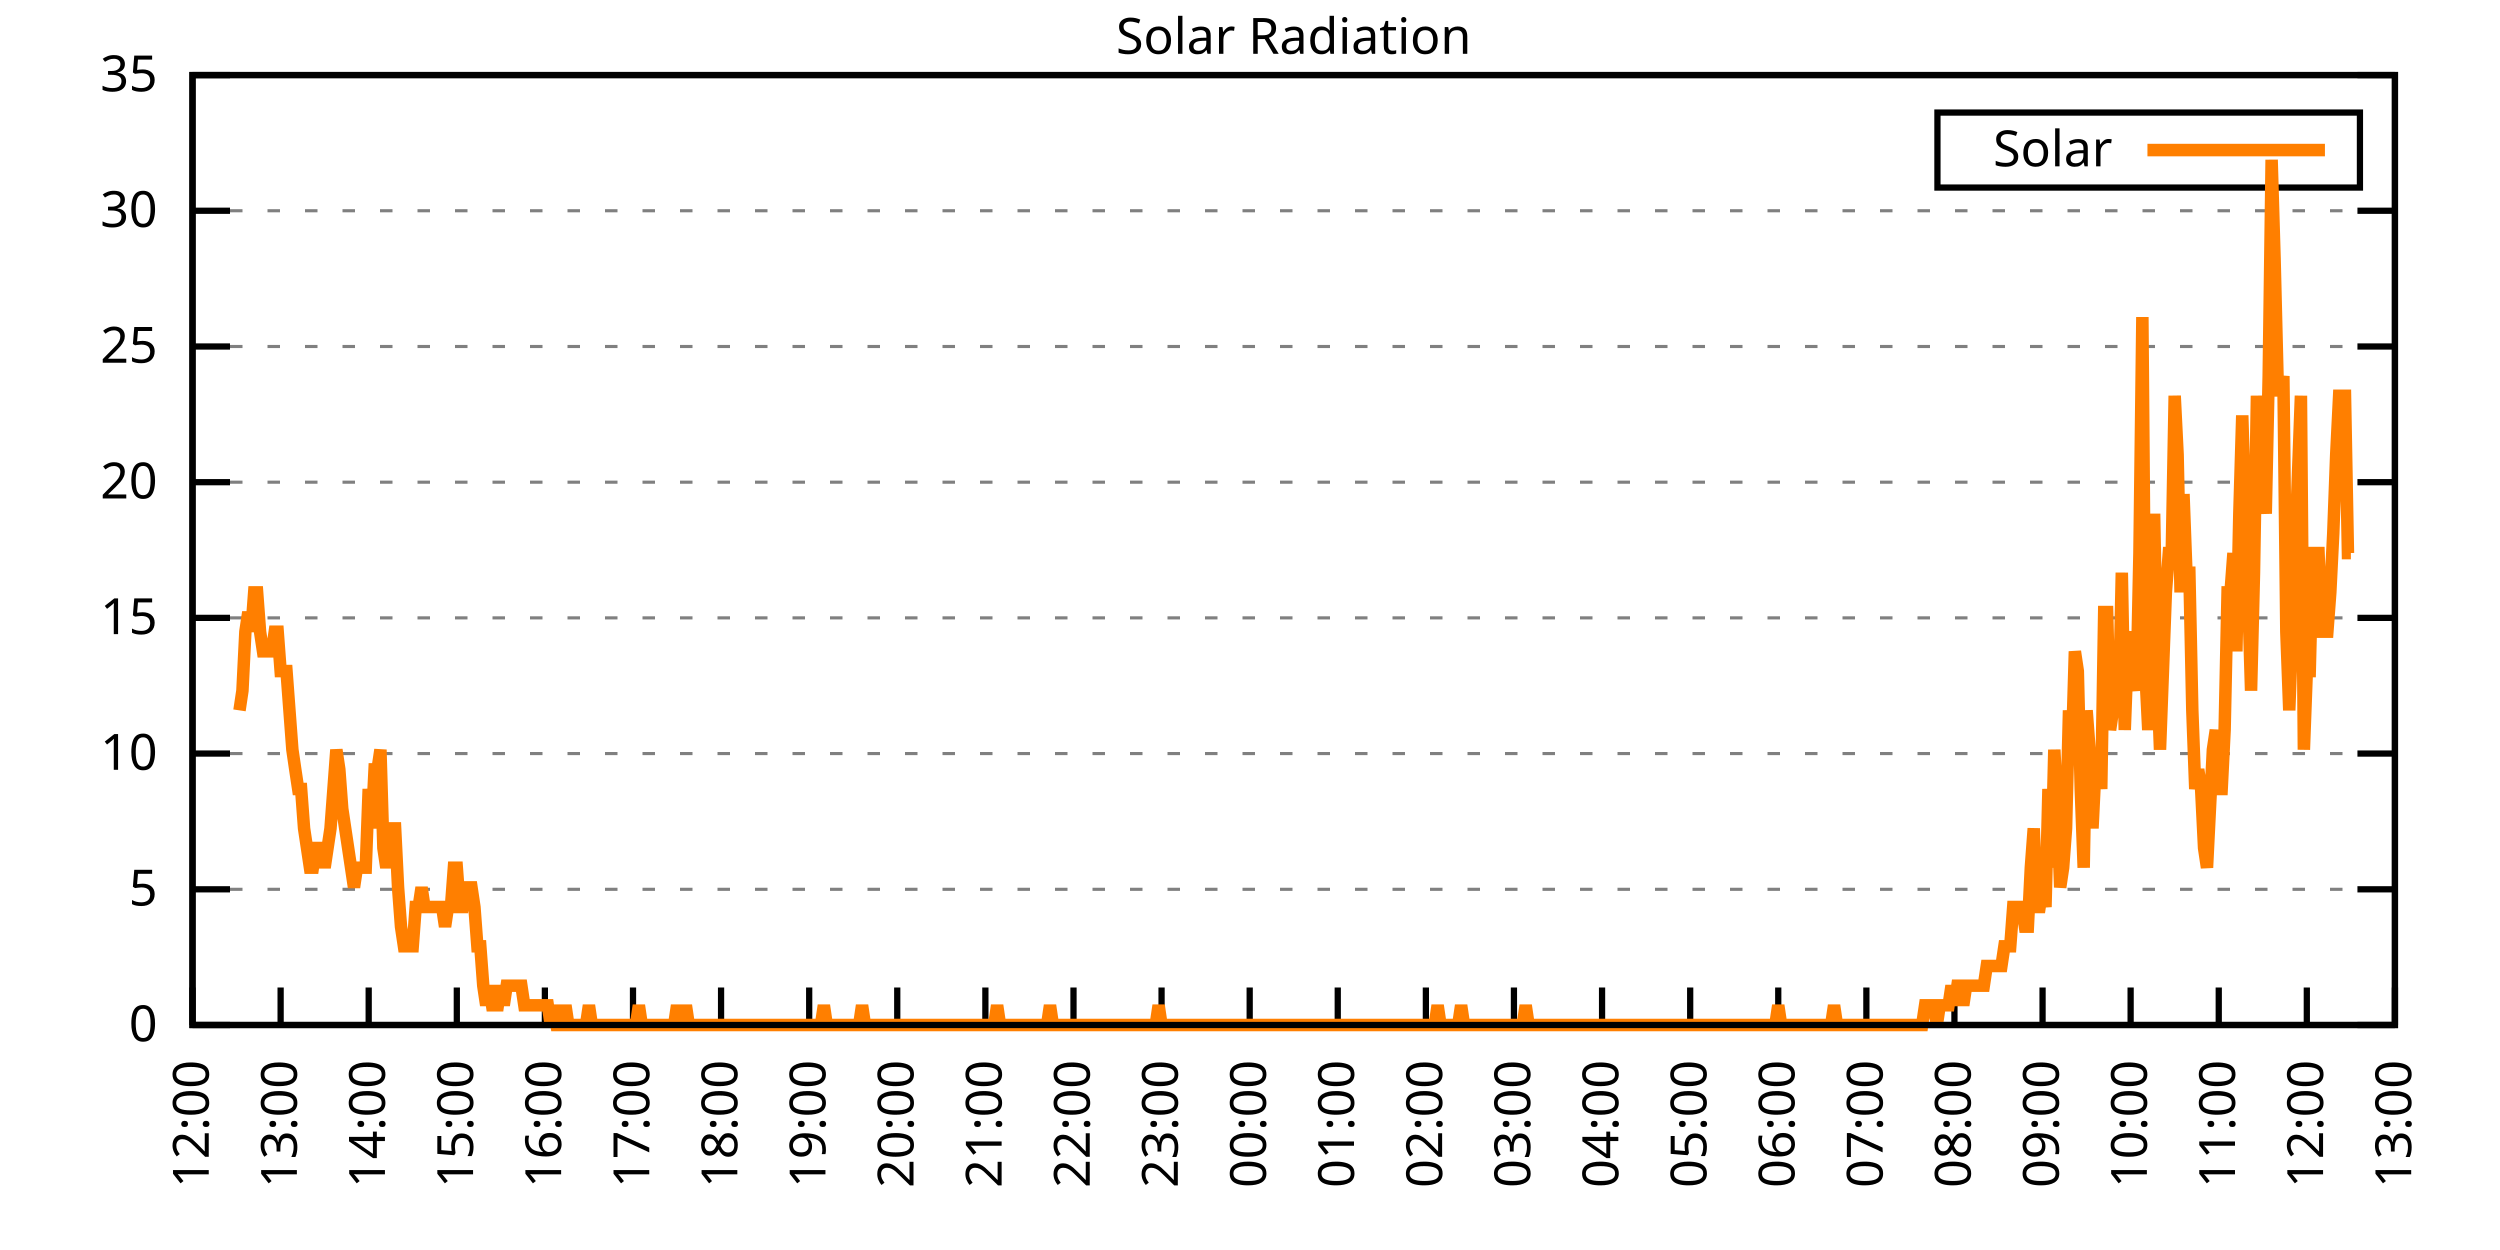
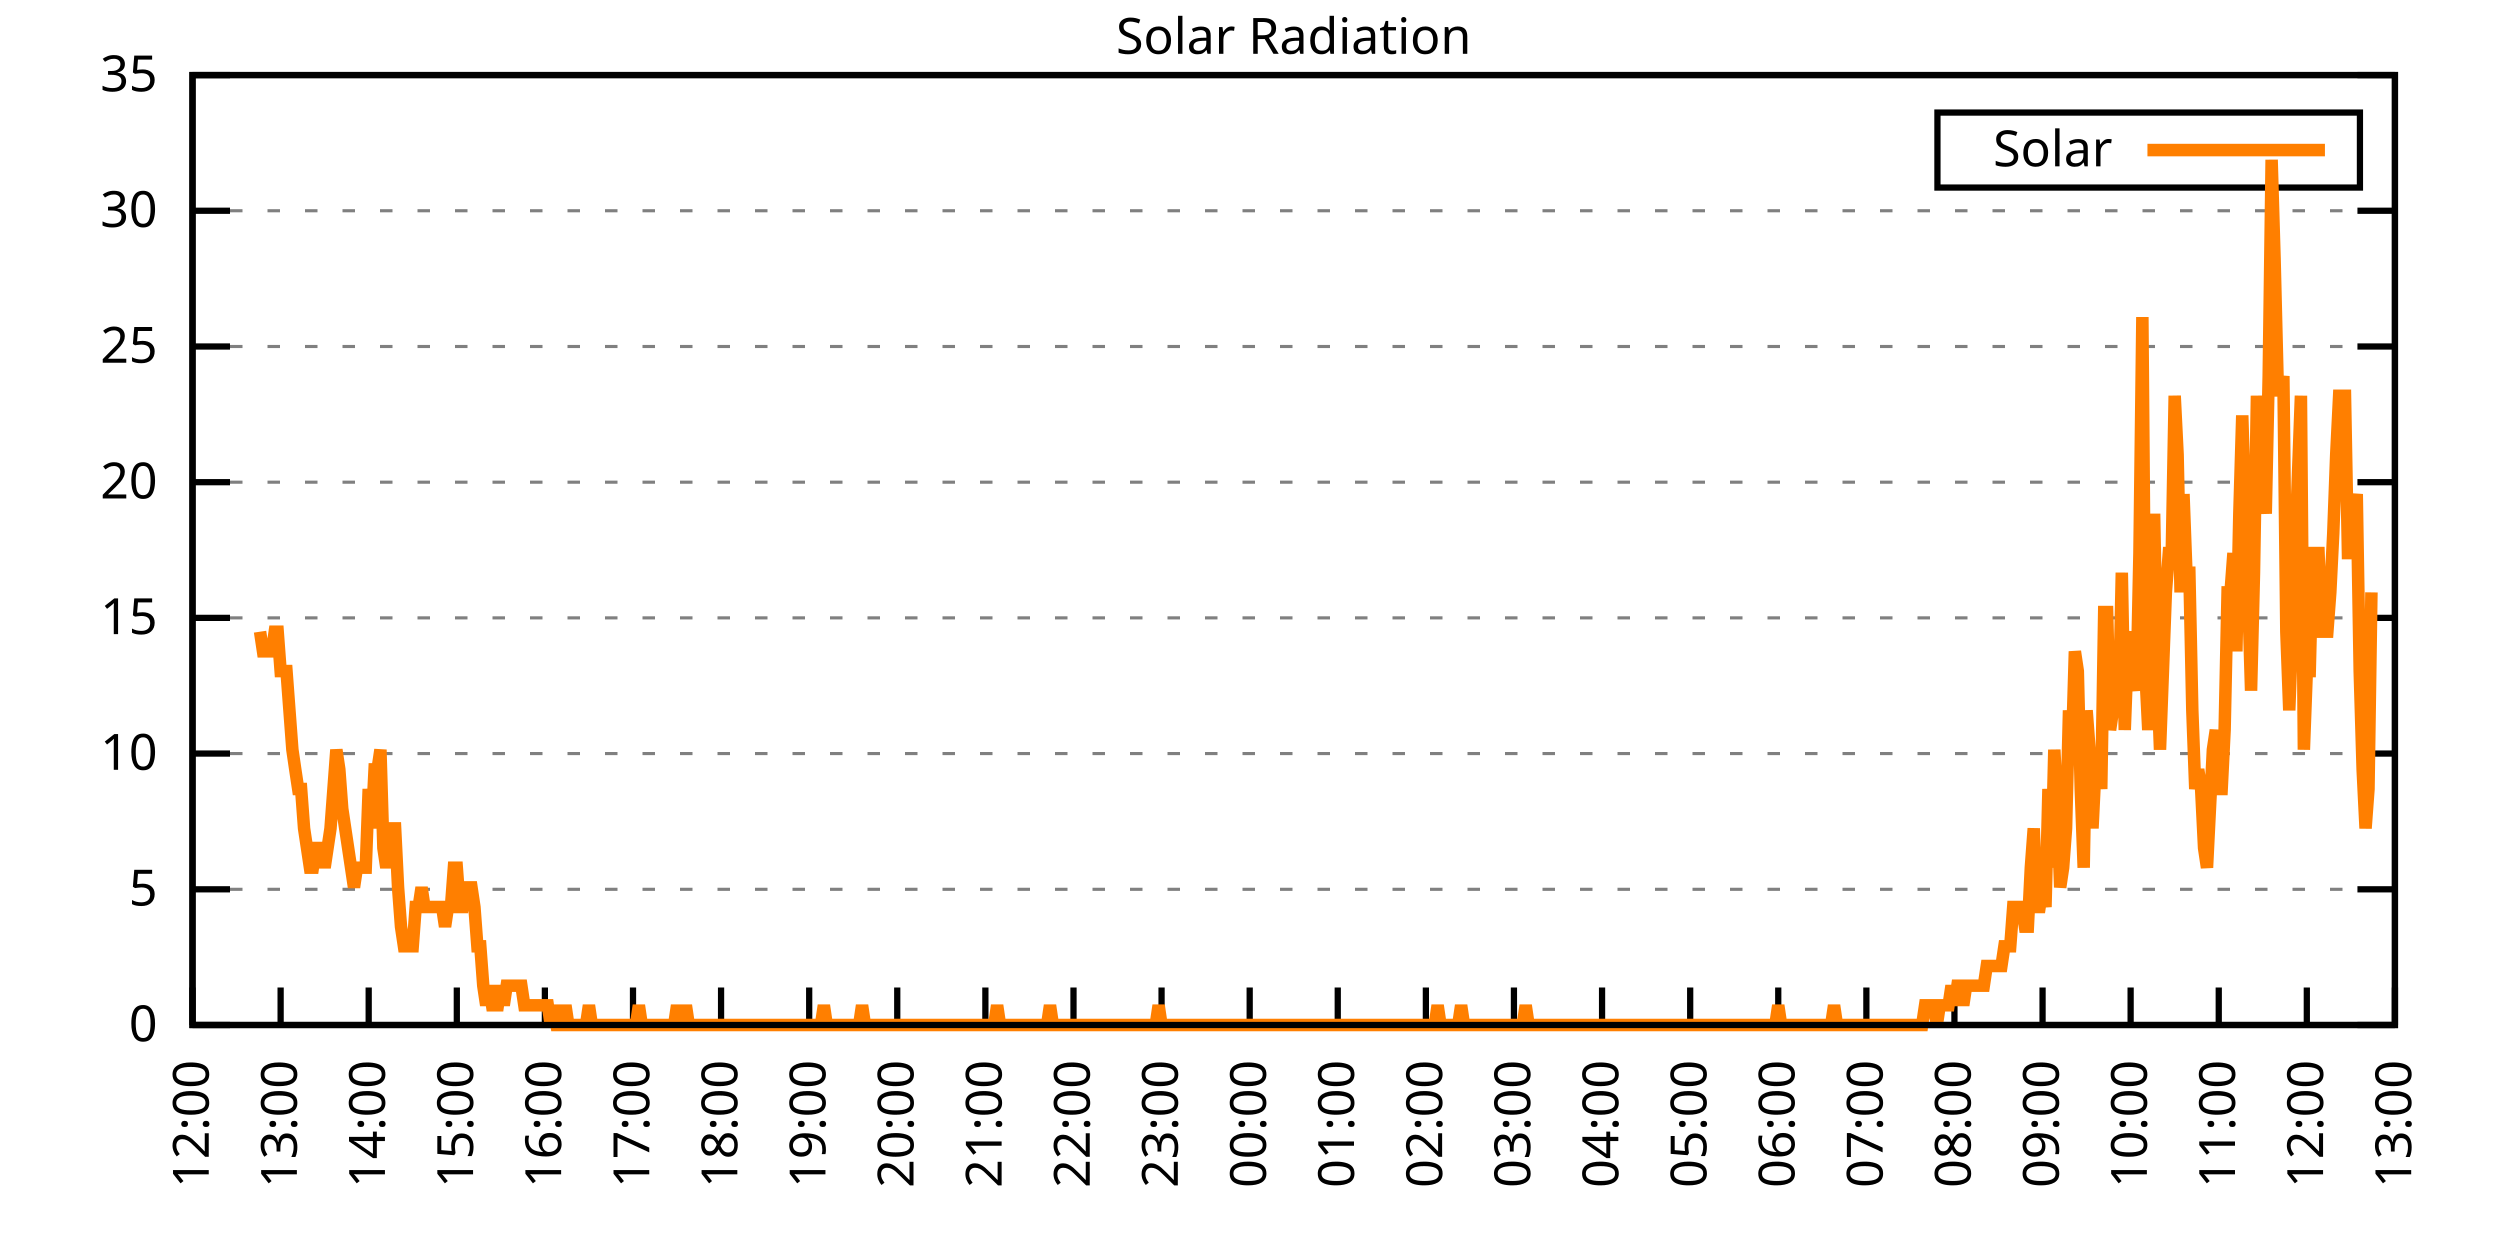
<svg xmlns="http://www.w3.org/2000/svg" xmlns:xlink="http://www.w3.org/1999/xlink" width="400" height="200" viewBox="0 0 400 200">
  <g id="gnuplot_canvas">
    <rect x="0" y="0" width="400" height="200" fill="none" />
    <defs>
      <circle id="gpDot" r="0.5" stroke-width="0.5" stroke="currentColor" />
      <path id="gpPt0" stroke-width="0.333" stroke="currentColor" d="M-1,0 h2 M0,-1 v2" />
      <path id="gpPt1" stroke-width="0.333" stroke="currentColor" d="M-1,-1 L1,1 M1,-1 L-1,1" />
      <path id="gpPt2" stroke-width="0.333" stroke="currentColor" d="M-1,0 L1,0 M0,-1 L0,1 M-1,-1 L1,1 M-1,1 L1,-1" />
      <rect id="gpPt3" stroke-width="0.333" stroke="currentColor" x="-1" y="-1" width="2" height="2" />
      <rect id="gpPt4" stroke-width="0.333" stroke="currentColor" fill="currentColor" x="-1" y="-1" width="2" height="2" />
      <circle id="gpPt5" stroke-width="0.333" stroke="currentColor" cx="0" cy="0" r="1" />
      <use xlink:href="#gpPt5" id="gpPt6" fill="currentColor" stroke="none" />
      <path id="gpPt7" stroke-width="0.333" stroke="currentColor" d="M0,-1.33 L-1.33,0.67 L1.33,0.67 z" />
      <use xlink:href="#gpPt7" id="gpPt8" fill="currentColor" stroke="none" />
      <use xlink:href="#gpPt7" id="gpPt9" stroke="currentColor" transform="rotate(180)" />
      <use xlink:href="#gpPt9" id="gpPt10" fill="currentColor" stroke="none" />
      <use xlink:href="#gpPt3" id="gpPt11" stroke="currentColor" transform="rotate(45)" />
      <use xlink:href="#gpPt11" id="gpPt12" fill="currentColor" stroke="none" />
      <path id="gpPt13" stroke-width="0.333" stroke="currentColor" d="M0,1.330 L1.265,0.411 L0.782,-1.067 L-0.782,-1.076 L-1.265,0.411 z" />
      <use xlink:href="#gpPt13" id="gpPt14" fill="currentColor" stroke="none" />
      <filter id="textbox" filterUnits="objectBoundingBox" x="0" y="0" height="1" width="1">
        <feFlood flood-color="white" flood-opacity="1" result="bgnd" />
        <feComposite in="SourceGraphic" in2="bgnd" operator="atop" />
      </filter>
      <filter id="greybox" filterUnits="objectBoundingBox" x="0" y="0" height="1" width="1">
        <feFlood flood-color="lightgrey" flood-opacity="1" result="grey" />
        <feComposite in="SourceGraphic" in2="grey" operator="atop" />
      </filter>
    </defs>
    <g fill="none" color="white" stroke="currentColor" stroke-width="1.00" stroke-linecap="butt" stroke-linejoin="miter">
</g>
    <g fill="none" color="black" stroke="currentColor" stroke-width="1.00" stroke-linecap="butt" stroke-linejoin="miter">
      <g stroke="none" shape-rendering="crispEdges">
        <polygon fill="rgb(255, 255, 255)" points="30.80,164.00 383.18,164.00 383.18,12.02 30.80,12.02 " />
      </g>
    </g>
    <g fill="none" color="black" stroke="currentColor" stroke-width="1.00" stroke-linecap="butt" stroke-linejoin="miter">
</g>
    <g fill="none" color="black" stroke="black" stroke-width="0.50" stroke-linecap="butt" stroke-linejoin="miter">
</g>
    <g fill="none" color="gray" stroke="currentColor" stroke-width="0.50" stroke-linecap="butt" stroke-linejoin="miter">
      <path stroke="gray" stroke-dasharray="2,4" class="gridline" d="M30.80,164.00 L383.19,164.00  " />
    </g>
    <g fill="none" color="gray" stroke="gray" stroke-width="1.00" stroke-linecap="butt" stroke-linejoin="miter">
</g>
    <g fill="none" color="black" stroke="currentColor" stroke-width="1.00" stroke-linecap="butt" stroke-linejoin="miter">
      <path stroke="black" d="M30.80,164.00 L36.80,164.00 M383.19,164.00 L377.19,164.00  " />
      <g transform="translate(25.20,166.60)" stroke="none" fill="black" font-family="Sans" font-size="8.00" text-anchor="end">
        <text>
          <tspan font-family="Sans"> 0</tspan>
        </text>
      </g>
    </g>
    <g fill="none" color="black" stroke="currentColor" stroke-width="1.00" stroke-linecap="butt" stroke-linejoin="miter">
</g>
    <g fill="none" color="black" stroke="black" stroke-width="0.50" stroke-linecap="butt" stroke-linejoin="miter">
</g>
    <g fill="none" color="gray" stroke="currentColor" stroke-width="0.50" stroke-linecap="butt" stroke-linejoin="miter">
      <path stroke="gray" stroke-dasharray="2,4" class="gridline" d="M30.80,142.29 L383.19,142.29  " />
    </g>
    <g fill="none" color="gray" stroke="gray" stroke-width="1.00" stroke-linecap="butt" stroke-linejoin="miter">
</g>
    <g fill="none" color="black" stroke="currentColor" stroke-width="1.00" stroke-linecap="butt" stroke-linejoin="miter">
      <path stroke="black" d="M30.80,142.29 L36.80,142.29 M383.19,142.29 L377.19,142.29  " />
      <g transform="translate(25.20,144.89)" stroke="none" fill="black" font-family="Sans" font-size="8.00" text-anchor="end">
        <text>
          <tspan font-family="Sans"> 5</tspan>
        </text>
      </g>
    </g>
    <g fill="none" color="black" stroke="currentColor" stroke-width="1.00" stroke-linecap="butt" stroke-linejoin="miter">
</g>
    <g fill="none" color="black" stroke="black" stroke-width="0.50" stroke-linecap="butt" stroke-linejoin="miter">
</g>
    <g fill="none" color="gray" stroke="currentColor" stroke-width="0.50" stroke-linecap="butt" stroke-linejoin="miter">
      <path stroke="gray" stroke-dasharray="2,4" class="gridline" d="M30.80,120.57 L383.19,120.57  " />
    </g>
    <g fill="none" color="gray" stroke="gray" stroke-width="1.00" stroke-linecap="butt" stroke-linejoin="miter">
</g>
    <g fill="none" color="black" stroke="currentColor" stroke-width="1.00" stroke-linecap="butt" stroke-linejoin="miter">
      <path stroke="black" d="M30.80,120.57 L36.80,120.57 M383.19,120.57 L377.19,120.57  " />
      <g transform="translate(25.20,123.17)" stroke="none" fill="black" font-family="Sans" font-size="8.00" text-anchor="end">
        <text>
          <tspan font-family="Sans"> 10</tspan>
        </text>
      </g>
    </g>
    <g fill="none" color="black" stroke="currentColor" stroke-width="1.00" stroke-linecap="butt" stroke-linejoin="miter">
</g>
    <g fill="none" color="black" stroke="black" stroke-width="0.50" stroke-linecap="butt" stroke-linejoin="miter">
</g>
    <g fill="none" color="gray" stroke="currentColor" stroke-width="0.50" stroke-linecap="butt" stroke-linejoin="miter">
      <path stroke="gray" stroke-dasharray="2,4" class="gridline" d="M30.80,98.86 L383.19,98.86  " />
    </g>
    <g fill="none" color="gray" stroke="gray" stroke-width="1.00" stroke-linecap="butt" stroke-linejoin="miter">
</g>
    <g fill="none" color="black" stroke="currentColor" stroke-width="1.00" stroke-linecap="butt" stroke-linejoin="miter">
      <path stroke="black" d="M30.80,98.86 L36.80,98.86 M383.19,98.86 L377.19,98.86  " />
      <g transform="translate(25.20,101.46)" stroke="none" fill="black" font-family="Sans" font-size="8.00" text-anchor="end">
        <text>
          <tspan font-family="Sans"> 15</tspan>
        </text>
      </g>
    </g>
    <g fill="none" color="black" stroke="currentColor" stroke-width="1.00" stroke-linecap="butt" stroke-linejoin="miter">
</g>
    <g fill="none" color="black" stroke="black" stroke-width="0.50" stroke-linecap="butt" stroke-linejoin="miter">
</g>
    <g fill="none" color="gray" stroke="currentColor" stroke-width="0.50" stroke-linecap="butt" stroke-linejoin="miter">
      <path stroke="gray" stroke-dasharray="2,4" class="gridline" d="M30.80,77.15 L383.19,77.15  " />
    </g>
    <g fill="none" color="gray" stroke="gray" stroke-width="1.00" stroke-linecap="butt" stroke-linejoin="miter">
</g>
    <g fill="none" color="black" stroke="currentColor" stroke-width="1.00" stroke-linecap="butt" stroke-linejoin="miter">
      <path stroke="black" d="M30.80,77.15 L36.80,77.15 M383.19,77.15 L377.19,77.15  " />
      <g transform="translate(25.20,79.75)" stroke="none" fill="black" font-family="Sans" font-size="8.00" text-anchor="end">
        <text>
          <tspan font-family="Sans"> 20</tspan>
        </text>
      </g>
    </g>
    <g fill="none" color="black" stroke="currentColor" stroke-width="1.00" stroke-linecap="butt" stroke-linejoin="miter">
</g>
    <g fill="none" color="black" stroke="black" stroke-width="0.50" stroke-linecap="butt" stroke-linejoin="miter">
</g>
    <g fill="none" color="gray" stroke="currentColor" stroke-width="0.50" stroke-linecap="butt" stroke-linejoin="miter">
      <path stroke="gray" stroke-dasharray="2,4" class="gridline" d="M30.80,55.44 L383.19,55.44  " />
    </g>
    <g fill="none" color="gray" stroke="gray" stroke-width="1.00" stroke-linecap="butt" stroke-linejoin="miter">
</g>
    <g fill="none" color="black" stroke="currentColor" stroke-width="1.00" stroke-linecap="butt" stroke-linejoin="miter">
      <path stroke="black" d="M30.80,55.44 L36.80,55.44 M383.19,55.44 L377.19,55.44  " />
      <g transform="translate(25.20,58.04)" stroke="none" fill="black" font-family="Sans" font-size="8.00" text-anchor="end">
        <text>
          <tspan font-family="Sans"> 25</tspan>
        </text>
      </g>
    </g>
    <g fill="none" color="black" stroke="currentColor" stroke-width="1.00" stroke-linecap="butt" stroke-linejoin="miter">
</g>
    <g fill="none" color="black" stroke="black" stroke-width="0.50" stroke-linecap="butt" stroke-linejoin="miter">
</g>
    <g fill="none" color="gray" stroke="currentColor" stroke-width="0.50" stroke-linecap="butt" stroke-linejoin="miter">
      <path stroke="gray" stroke-dasharray="2,4" class="gridline" d="M30.80,33.72 L383.19,33.72  " />
    </g>
    <g fill="none" color="gray" stroke="gray" stroke-width="1.00" stroke-linecap="butt" stroke-linejoin="miter">
</g>
    <g fill="none" color="black" stroke="currentColor" stroke-width="1.00" stroke-linecap="butt" stroke-linejoin="miter">
      <path stroke="black" d="M30.80,33.72 L36.80,33.72 M383.19,33.72 L377.19,33.72  " />
      <g transform="translate(25.20,36.32)" stroke="none" fill="black" font-family="Sans" font-size="8.00" text-anchor="end">
        <text>
          <tspan font-family="Sans"> 30</tspan>
        </text>
      </g>
    </g>
    <g fill="none" color="black" stroke="currentColor" stroke-width="1.00" stroke-linecap="butt" stroke-linejoin="miter">
</g>
    <g fill="none" color="black" stroke="black" stroke-width="0.50" stroke-linecap="butt" stroke-linejoin="miter">
</g>
    <g fill="none" color="gray" stroke="currentColor" stroke-width="0.50" stroke-linecap="butt" stroke-linejoin="miter">
      <path stroke="gray" stroke-dasharray="2,4" class="gridline" d="M30.80,12.01 L383.19,12.01  " />
    </g>
    <g fill="none" color="gray" stroke="gray" stroke-width="1.00" stroke-linecap="butt" stroke-linejoin="miter">
</g>
    <g fill="none" color="black" stroke="currentColor" stroke-width="1.00" stroke-linecap="butt" stroke-linejoin="miter">
      <path stroke="black" d="M30.80,12.01 L36.80,12.01 M383.19,12.01 L377.19,12.01  " />
      <g transform="translate(25.20,14.61)" stroke="none" fill="black" font-family="Sans" font-size="8.00" text-anchor="end">
        <text>
          <tspan font-family="Sans"> 35</tspan>
        </text>
      </g>
    </g>
    <g fill="none" color="black" stroke="currentColor" stroke-width="1.00" stroke-linecap="butt" stroke-linejoin="miter">
      <path stroke="black" d="M30.80,164.00 L30.80,158.00  " />
      <g transform="translate(33.40,169.60) rotate(270.00)" stroke="none" fill="black" font-family="Sans" font-size="8.00" text-anchor="end">
        <text>
          <tspan font-family="Sans">12:00</tspan>
        </text>
      </g>
    </g>
    <g fill="none" color="black" stroke="currentColor" stroke-width="1.00" stroke-linecap="butt" stroke-linejoin="miter">
      <path stroke="black" d="M44.90,164.00 L44.90,158.00  " />
      <g transform="translate(47.50,169.60) rotate(270.00)" stroke="none" fill="black" font-family="Sans" font-size="8.00" text-anchor="end">
        <text>
          <tspan font-family="Sans">13:00</tspan>
        </text>
      </g>
    </g>
    <g fill="none" color="black" stroke="currentColor" stroke-width="1.00" stroke-linecap="butt" stroke-linejoin="miter">
      <path stroke="black" d="M58.99,164.00 L58.99,158.00  " />
      <g transform="translate(61.59,169.60) rotate(270.00)" stroke="none" fill="black" font-family="Sans" font-size="8.00" text-anchor="end">
        <text>
          <tspan font-family="Sans">14:00</tspan>
        </text>
      </g>
    </g>
    <g fill="none" color="black" stroke="currentColor" stroke-width="1.00" stroke-linecap="butt" stroke-linejoin="miter">
      <path stroke="black" d="M73.09,164.00 L73.09,158.00  " />
      <g transform="translate(75.69,169.60) rotate(270.00)" stroke="none" fill="black" font-family="Sans" font-size="8.00" text-anchor="end">
        <text>
          <tspan font-family="Sans">15:00</tspan>
        </text>
      </g>
    </g>
    <g fill="none" color="black" stroke="currentColor" stroke-width="1.00" stroke-linecap="butt" stroke-linejoin="miter">
      <path stroke="black" d="M87.18,164.00 L87.18,158.00  " />
      <g transform="translate(89.78,169.60) rotate(270.00)" stroke="none" fill="black" font-family="Sans" font-size="8.00" text-anchor="end">
        <text>
          <tspan font-family="Sans">16:00</tspan>
        </text>
      </g>
    </g>
    <g fill="none" color="black" stroke="currentColor" stroke-width="1.00" stroke-linecap="butt" stroke-linejoin="miter">
      <path stroke="black" d="M101.28,164.00 L101.28,158.00  " />
      <g transform="translate(103.88,169.60) rotate(270.00)" stroke="none" fill="black" font-family="Sans" font-size="8.00" text-anchor="end">
        <text>
          <tspan font-family="Sans">17:00</tspan>
        </text>
      </g>
    </g>
    <g fill="none" color="black" stroke="currentColor" stroke-width="1.00" stroke-linecap="butt" stroke-linejoin="miter">
      <path stroke="black" d="M115.37,164.00 L115.37,158.00  " />
      <g transform="translate(117.97,169.60) rotate(270.00)" stroke="none" fill="black" font-family="Sans" font-size="8.00" text-anchor="end">
        <text>
          <tspan font-family="Sans">18:00</tspan>
        </text>
      </g>
    </g>
    <g fill="none" color="black" stroke="currentColor" stroke-width="1.00" stroke-linecap="butt" stroke-linejoin="miter">
      <path stroke="black" d="M129.47,164.00 L129.47,158.00  " />
      <g transform="translate(132.07,169.60) rotate(270.00)" stroke="none" fill="black" font-family="Sans" font-size="8.00" text-anchor="end">
        <text>
          <tspan font-family="Sans">19:00</tspan>
        </text>
      </g>
    </g>
    <g fill="none" color="black" stroke="currentColor" stroke-width="1.00" stroke-linecap="butt" stroke-linejoin="miter">
      <path stroke="black" d="M143.56,164.00 L143.56,158.00  " />
      <g transform="translate(146.16,169.60) rotate(270.00)" stroke="none" fill="black" font-family="Sans" font-size="8.00" text-anchor="end">
        <text>
          <tspan font-family="Sans">20:00</tspan>
        </text>
      </g>
    </g>
    <g fill="none" color="black" stroke="currentColor" stroke-width="1.00" stroke-linecap="butt" stroke-linejoin="miter">
      <path stroke="black" d="M157.66,164.00 L157.66,158.00  " />
      <g transform="translate(160.26,169.60) rotate(270.00)" stroke="none" fill="black" font-family="Sans" font-size="8.00" text-anchor="end">
        <text>
          <tspan font-family="Sans">21:00</tspan>
        </text>
      </g>
    </g>
    <g fill="none" color="black" stroke="currentColor" stroke-width="1.00" stroke-linecap="butt" stroke-linejoin="miter">
      <path stroke="black" d="M171.76,164.00 L171.76,158.00  " />
      <g transform="translate(174.36,169.60) rotate(270.00)" stroke="none" fill="black" font-family="Sans" font-size="8.00" text-anchor="end">
        <text>
          <tspan font-family="Sans">22:00</tspan>
        </text>
      </g>
    </g>
    <g fill="none" color="black" stroke="currentColor" stroke-width="1.00" stroke-linecap="butt" stroke-linejoin="miter">
      <path stroke="black" d="M185.85,164.00 L185.85,158.00  " />
      <g transform="translate(188.45,169.60) rotate(270.00)" stroke="none" fill="black" font-family="Sans" font-size="8.00" text-anchor="end">
        <text>
          <tspan font-family="Sans">23:00</tspan>
        </text>
      </g>
    </g>
    <g fill="none" color="black" stroke="currentColor" stroke-width="1.00" stroke-linecap="butt" stroke-linejoin="miter">
      <path stroke="black" d="M199.95,164.00 L199.95,158.00  " />
      <g transform="translate(202.55,169.60) rotate(270.00)" stroke="none" fill="black" font-family="Sans" font-size="8.00" text-anchor="end">
        <text>
          <tspan font-family="Sans">00:00</tspan>
        </text>
      </g>
    </g>
    <g fill="none" color="black" stroke="currentColor" stroke-width="1.00" stroke-linecap="butt" stroke-linejoin="miter">
      <path stroke="black" d="M214.04,164.00 L214.04,158.00  " />
      <g transform="translate(216.64,169.60) rotate(270.00)" stroke="none" fill="black" font-family="Sans" font-size="8.00" text-anchor="end">
        <text>
          <tspan font-family="Sans">01:00</tspan>
        </text>
      </g>
    </g>
    <g fill="none" color="black" stroke="currentColor" stroke-width="1.00" stroke-linecap="butt" stroke-linejoin="miter">
      <path stroke="black" d="M228.14,164.00 L228.14,158.00  " />
      <g transform="translate(230.74,169.60) rotate(270.00)" stroke="none" fill="black" font-family="Sans" font-size="8.00" text-anchor="end">
        <text>
          <tspan font-family="Sans">02:00</tspan>
        </text>
      </g>
    </g>
    <g fill="none" color="black" stroke="currentColor" stroke-width="1.00" stroke-linecap="butt" stroke-linejoin="miter">
      <path stroke="black" d="M242.23,164.00 L242.23,158.00  " />
      <g transform="translate(244.83,169.60) rotate(270.00)" stroke="none" fill="black" font-family="Sans" font-size="8.00" text-anchor="end">
        <text>
          <tspan font-family="Sans">03:00</tspan>
        </text>
      </g>
    </g>
    <g fill="none" color="black" stroke="currentColor" stroke-width="1.00" stroke-linecap="butt" stroke-linejoin="miter">
      <path stroke="black" d="M256.33,164.00 L256.33,158.00  " />
      <g transform="translate(258.93,169.60) rotate(270.00)" stroke="none" fill="black" font-family="Sans" font-size="8.00" text-anchor="end">
        <text>
          <tspan font-family="Sans">04:00</tspan>
        </text>
      </g>
    </g>
    <g fill="none" color="black" stroke="currentColor" stroke-width="1.00" stroke-linecap="butt" stroke-linejoin="miter">
      <path stroke="black" d="M270.43,164.00 L270.43,158.00  " />
      <g transform="translate(273.03,169.60) rotate(270.00)" stroke="none" fill="black" font-family="Sans" font-size="8.00" text-anchor="end">
        <text>
          <tspan font-family="Sans">05:00</tspan>
        </text>
      </g>
    </g>
    <g fill="none" color="black" stroke="currentColor" stroke-width="1.00" stroke-linecap="butt" stroke-linejoin="miter">
      <path stroke="black" d="M284.52,164.00 L284.52,158.00  " />
      <g transform="translate(287.12,169.60) rotate(270.00)" stroke="none" fill="black" font-family="Sans" font-size="8.00" text-anchor="end">
        <text>
          <tspan font-family="Sans">06:00</tspan>
        </text>
      </g>
    </g>
    <g fill="none" color="black" stroke="currentColor" stroke-width="1.00" stroke-linecap="butt" stroke-linejoin="miter">
      <path stroke="black" d="M298.62,164.00 L298.62,158.00  " />
      <g transform="translate(301.22,169.60) rotate(270.00)" stroke="none" fill="black" font-family="Sans" font-size="8.00" text-anchor="end">
        <text>
          <tspan font-family="Sans">07:00</tspan>
        </text>
      </g>
    </g>
    <g fill="none" color="black" stroke="currentColor" stroke-width="1.00" stroke-linecap="butt" stroke-linejoin="miter">
      <path stroke="black" d="M312.71,164.00 L312.71,158.00  " />
      <g transform="translate(315.31,169.60) rotate(270.00)" stroke="none" fill="black" font-family="Sans" font-size="8.00" text-anchor="end">
        <text>
          <tspan font-family="Sans">08:00</tspan>
        </text>
      </g>
    </g>
    <g fill="none" color="black" stroke="currentColor" stroke-width="1.00" stroke-linecap="butt" stroke-linejoin="miter">
      <path stroke="black" d="M326.81,164.00 L326.81,158.00  " />
      <g transform="translate(329.41,169.60) rotate(270.00)" stroke="none" fill="black" font-family="Sans" font-size="8.00" text-anchor="end">
        <text>
          <tspan font-family="Sans">09:00</tspan>
        </text>
      </g>
    </g>
    <g fill="none" color="black" stroke="currentColor" stroke-width="1.00" stroke-linecap="butt" stroke-linejoin="miter">
      <path stroke="black" d="M340.90,164.00 L340.90,158.00  " />
      <g transform="translate(343.50,169.60) rotate(270.00)" stroke="none" fill="black" font-family="Sans" font-size="8.00" text-anchor="end">
        <text>
          <tspan font-family="Sans">10:00</tspan>
        </text>
      </g>
    </g>
    <g fill="none" color="black" stroke="currentColor" stroke-width="1.00" stroke-linecap="butt" stroke-linejoin="miter">
      <path stroke="black" d="M355.00,164.00 L355.00,158.00  " />
      <g transform="translate(357.60,169.60) rotate(270.00)" stroke="none" fill="black" font-family="Sans" font-size="8.00" text-anchor="end">
        <text>
          <tspan font-family="Sans">11:00</tspan>
        </text>
      </g>
    </g>
    <g fill="none" color="black" stroke="currentColor" stroke-width="1.00" stroke-linecap="butt" stroke-linejoin="miter">
      <path stroke="black" d="M369.09,164.00 L369.09,158.00  " />
      <g transform="translate(371.69,169.60) rotate(270.00)" stroke="none" fill="black" font-family="Sans" font-size="8.00" text-anchor="end">
        <text>
          <tspan font-family="Sans">12:00</tspan>
        </text>
      </g>
    </g>
    <g fill="none" color="black" stroke="currentColor" stroke-width="1.00" stroke-linecap="butt" stroke-linejoin="miter">
      <path stroke="black" d="M383.19,164.00 L383.19,158.00  " />
      <g transform="translate(385.79,169.60) rotate(270.00)" stroke="none" fill="black" font-family="Sans" font-size="8.00" text-anchor="end">
        <text>
          <tspan font-family="Sans">13:00</tspan>
        </text>
      </g>
    </g>
    <g fill="none" color="black" stroke="currentColor" stroke-width="1.00" stroke-linecap="butt" stroke-linejoin="miter">
</g>
    <g fill="none" color="black" stroke="currentColor" stroke-width="1.00" stroke-linecap="butt" stroke-linejoin="miter">
      <path stroke="black" d="M30.80,12.01 L30.80,164.00 L383.19,164.00 L383.19,12.01 L30.80,12.01 Z  " />
    </g>
    <g fill="none" color="black" stroke="currentColor" stroke-width="1.00" stroke-linecap="butt" stroke-linejoin="miter">
</g>
    <g fill="none" color="black" stroke="currentColor" stroke-width="1.00" stroke-linecap="butt" stroke-linejoin="miter">
      <path stroke="black" d="M309.99,30.01 L309.99,18.01 L377.59,18.01 L377.59,30.01 L309.99,30.01 Z  " />
    </g>
    <g id="Solar_Radiation_plot_1">
      <g fill="none" color="white" stroke="black" stroke-width="2.00" stroke-linecap="butt" stroke-linejoin="miter">
</g>
      <g fill="none" color="black" stroke="currentColor" stroke-width="2.00" stroke-linecap="butt" stroke-linejoin="miter">
        <g transform="translate(337.99,26.61)" stroke="none" fill="black" font-family="Sans" font-size="8.00" text-anchor="end">
          <text>
            <tspan font-family="Sans">Solar</tspan>
          </text>
        </g>
      </g>
      <g fill="none" color="black" stroke="currentColor" stroke-width="2.00" stroke-linecap="butt" stroke-linejoin="miter">
-         <path stroke="rgb(255, 127,   0)" d="M343.59,24.01 L371.99,24.01 M38.32,113.66 L38.79,110.51 L39.26,101.07 L39.73,97.93 L40.20,101.07 L40.67,94.78   L41.14,94.78 L41.61,101.07 L42.08,104.22 L42.55,104.22 L43.02,104.22 L43.49,104.22 L43.96,101.07 L44.43,101.07   L44.90,107.37 L45.37,107.37 L45.84,107.37 L46.31,113.66 L46.78,119.95 L47.24,123.10 L47.71,126.24 L48.18,126.24   L48.65,132.54 L49.12,135.68 L49.59,138.83 L50.06,138.83 L50.53,135.68 L51.00,135.68 L51.47,135.68 L51.94,138.83   L52.41,135.68 L52.88,132.54 L53.35,126.24 L53.82,119.95 L54.29,123.10 L54.76,129.39 L55.23,132.54 L55.70,135.68   L56.17,138.83 L56.64,141.98 L57.11,138.83 L57.58,138.83 L58.05,138.83 L58.52,138.83 L58.99,126.24 L59.46,132.54   L59.93,123.10 L60.40,123.10 L60.87,119.95 L61.34,135.68 L61.81,138.83 L62.28,135.68 L62.75,132.54 L63.22,132.54   L63.69,141.98 L64.16,148.27 L64.63,151.41 L65.10,151.41 L65.57,151.41 L66.04,151.41 L66.51,145.12 L66.98,145.12   L67.45,141.98 L67.92,145.12 L68.39,145.12 L68.86,145.12 L69.33,145.12 L69.80,145.12 L70.27,145.12 L70.74,145.12   L71.21,148.27 L71.68,145.12 L72.15,145.12 L72.62,138.83 L73.09,138.83 L73.56,145.12 L74.03,145.12 L74.50,141.98   L74.97,141.98 L75.44,141.98 L75.91,145.12 L76.38,151.41 L76.85,151.41 L77.32,157.71 L77.79,160.85 L78.26,157.71   L78.73,160.85 L79.19,160.85 L79.66,160.85 L80.13,157.71 L80.60,160.85 L81.07,157.71 L81.54,157.71 L82.01,157.71   L82.48,157.71 L82.95,157.71 L83.42,157.71 L83.89,160.85 L84.36,160.85 L84.83,160.85 L85.30,160.85 L85.77,160.85   L86.24,160.85 L86.71,160.85 L87.18,160.85 L87.65,160.85 L88.12,164.00 L88.59,160.85 L89.06,164.00 L89.53,164.00   L90.00,164.00 L90.47,160.85 L90.94,164.00 L91.41,164.00 L91.88,164.00 L92.35,164.00 L92.82,164.00 L93.29,164.00   L93.76,164.00 L94.23,160.85 L94.70,164.00 L95.17,164.00 L95.64,164.00 L96.11,164.00 L96.58,164.00 L97.05,164.00   L97.52,164.00 L97.99,164.00 L98.46,164.00 L98.93,164.00 L99.40,164.00 L99.87,164.00 L100.34,164.00 L100.81,164.00   L101.28,164.00 L101.75,164.00 L102.22,160.85 L102.69,164.00 L103.16,164.00 L103.63,164.00 L104.10,164.00 L104.57,164.00   L105.04,164.00 L105.51,164.00 L105.98,164.00 L106.45,164.00 L106.92,164.00 L107.39,164.00 L107.86,164.00 L108.33,160.85   L108.80,164.00 L109.27,164.00 L109.74,160.85 L110.21,164.00 L110.68,164.00 L111.14,164.00 L111.61,164.00 L112.08,164.00   L112.55,164.00 L113.02,164.00 L113.49,164.00 L113.96,164.00 L114.43,164.00 L114.90,164.00 L115.37,164.00 L115.84,164.00   L116.31,164.00 L116.78,164.00 L117.25,164.00 L117.72,164.00 L118.19,164.00 L118.66,164.00 L119.13,164.00 L119.60,164.00   L120.07,164.00 L120.54,164.00 L121.01,164.00 L121.48,164.00 L121.95,164.00 L122.42,164.00 L122.89,164.00 L123.36,164.00   L123.83,164.00 L124.30,164.00 L124.77,164.00 L125.24,164.00 L125.71,164.00 L126.18,164.00 L126.65,164.00 L127.12,164.00   L127.59,164.00 L128.06,164.00 L128.53,164.00 L129.00,164.00 L129.47,164.00 L129.94,164.00 L130.41,164.00 L130.88,164.00   L131.35,164.00 L131.82,160.85 L132.29,164.00 L132.76,164.00 L133.23,164.00 L133.70,164.00 L134.17,164.00 L134.64,164.00   L135.11,164.00 L135.58,164.00 L136.05,164.00 L136.52,164.00 L136.99,164.00 L137.46,164.00 L137.93,160.85 L138.40,164.00   L138.87,164.00 L139.34,164.00 L139.81,164.00 L140.28,164.00 L140.75,164.00 L141.22,164.00 L141.69,164.00 L142.16,164.00   L142.63,164.00 L143.09,164.00 L143.56,164.00 L144.03,164.00 L144.50,164.00 L144.97,164.00 L145.44,164.00 L145.91,164.00   L146.38,164.00 L146.85,164.00 L147.32,164.00 L147.79,164.00 L148.26,164.00 L148.73,164.00 L149.20,164.00 L149.67,164.00   L150.14,164.00 L150.61,164.00 L151.08,164.00 L151.55,164.00 L152.02,164.00 L152.49,164.00 L152.96,164.00 L153.43,164.00   L153.90,164.00 L154.37,164.00 L154.84,164.00 L155.31,164.00 L155.78,164.00 L156.25,164.00 L156.72,164.00 L157.19,164.00   L157.66,164.00 L158.13,164.00 L158.60,164.00 L159.07,164.00 L159.54,160.85 L160.01,164.00 L160.48,164.00 L160.95,164.00   L161.42,164.00 L161.89,164.00 L162.36,164.00 L162.83,164.00 L163.30,164.00 L163.77,164.00 L164.24,164.00 L164.71,164.00   L165.18,164.00 L165.65,164.00 L166.12,164.00 L166.59,164.00 L167.06,164.00 L167.53,164.00 L168.00,160.85 L168.47,164.00   L168.94,164.00 L169.41,164.00 L169.88,164.00 L170.35,164.00 L170.82,164.00 L171.29,164.00 L171.76,164.00 L172.23,164.00   L172.70,164.00 L173.17,164.00 L173.64,164.00 L174.11,164.00 L174.58,164.00 L175.04,164.00 L175.51,164.00 L175.98,164.00   L176.45,164.00 L176.92,164.00 L177.39,164.00 L177.86,164.00 L178.33,164.00 L178.80,164.00 L179.27,164.00 L179.74,164.00   L180.21,164.00 L180.68,164.00 L181.15,164.00 L181.62,164.00 L182.09,164.00 L182.56,164.00 L183.03,164.00 L183.50,164.00   L183.97,164.00 L184.44,164.00 L184.91,164.00 L185.38,160.85 L185.85,164.00 L186.32,164.00 L186.79,164.00 L187.26,164.00   L187.73,164.00 L188.20,164.00 L188.67,164.00 L189.14,164.00 L189.61,164.00 L190.08,164.00 L190.55,164.00 L191.02,164.00   L191.49,164.00 L191.96,164.00 L192.43,164.00 L192.90,164.00 L193.37,164.00 L193.84,164.00 L194.31,164.00 L194.78,164.00   L195.25,164.00 L195.72,164.00 L196.19,164.00 L196.66,164.00 L197.13,164.00 L197.60,164.00 L198.07,164.00 L198.54,164.00   L199.01,164.00 L199.48,164.00 L199.95,164.00 L200.42,164.00 L200.89,164.00 L201.36,164.00 L201.83,164.00 L202.30,164.00   L202.77,164.00 L203.24,164.00 L203.71,164.00 L204.18,164.00 L204.65,164.00 L205.12,164.00 L205.59,164.00 L206.06,164.00   L206.53,164.00 L207.00,164.00 L207.46,164.00 L207.93,164.00 L208.40,164.00 L208.87,164.00 L209.34,164.00 L209.81,164.00   L210.28,164.00 L210.75,164.00 L211.22,164.00 L211.69,164.00 L212.16,164.00 L212.63,164.00 L213.10,164.00 L213.57,164.00   L214.04,164.00 L214.51,164.00 L214.98,164.00 L215.45,164.00 L215.92,164.00 L216.39,164.00 L216.86,164.00 L217.33,164.00   L217.80,164.00 L218.27,164.00 L218.74,164.00 L219.21,164.00 L219.68,164.00 L220.15,164.00 L220.62,164.00 L221.09,164.00   L221.56,164.00 L222.03,164.00 L222.50,164.00 L222.97,164.00 L223.44,164.00 L223.91,164.00 L224.38,164.00 L224.85,164.00   L225.32,164.00 L225.79,164.00 L226.26,164.00 L226.73,164.00 L227.20,164.00 L227.67,164.00 L228.14,164.00 L228.61,164.00   L229.08,164.00 L229.55,164.00 L230.02,160.85 L230.49,164.00 L230.96,164.00 L231.43,164.00 L231.90,164.00 L232.37,164.00   L232.84,164.00 L233.31,164.00 L233.78,160.85 L234.25,164.00 L234.72,164.00 L235.19,164.00 L235.66,164.00 L236.13,164.00   L236.60,164.00 L237.07,164.00 L237.54,164.00 L238.01,164.00 L238.48,164.00 L238.95,164.00 L239.41,164.00 L239.88,164.00   L240.35,164.00 L240.82,164.00 L241.29,164.00 L241.76,164.00 L242.23,164.00 L242.70,164.00 L243.17,164.00 L243.64,164.00   L244.11,160.85 L244.58,164.00 L245.05,164.00 L245.52,164.00 L245.99,164.00 L246.46,164.00 L246.93,164.00 L247.40,164.00   L247.87,164.00 L248.34,164.00 L248.81,164.00 L249.28,164.00 L249.75,164.00 L250.22,164.00 L250.69,164.00 L251.16,164.00   L251.63,164.00 L252.10,164.00 L252.57,164.00 L253.04,164.00 L253.51,164.00 L253.98,164.00 L254.45,164.00 L254.92,164.00   L255.39,164.00 L255.86,164.00 L256.33,164.00 L256.80,164.00 L257.27,164.00 L257.74,164.00 L258.21,164.00 L258.68,164.00   L259.15,164.00 L259.62,164.00 L260.09,164.00 L260.56,164.00 L261.03,164.00 L261.50,164.00 L261.97,164.00 L262.44,164.00   L262.91,164.00 L263.38,164.00 L263.85,164.00 L264.32,164.00 L264.79,164.00 L265.26,164.00 L265.73,164.00 L266.20,164.00   L266.67,164.00 L267.14,164.00 L267.61,164.00 L268.08,164.00 L268.55,164.00 L269.02,164.00 L269.49,164.00 L269.96,164.00   L270.43,164.00 L270.90,164.00 L271.36,164.00 L271.83,164.00 L272.30,164.00 L272.77,164.00 L273.24,164.00 L273.71,164.00   L274.18,164.00 L274.65,164.00 L275.12,164.00 L275.59,164.00 L276.06,164.00 L276.53,164.00 L277.00,164.00 L277.47,164.00   L277.94,164.00 L278.41,164.00 L278.88,164.00 L279.35,164.00 L279.82,164.00 L280.29,164.00 L280.76,164.00 L281.23,164.00   L281.70,164.00 L282.17,164.00 L282.64,164.00 L283.11,164.00 L283.58,164.00 L284.05,164.00 L284.52,160.85 L284.99,164.00   L285.46,164.00 L285.93,164.00 L286.40,164.00 L286.87,164.00 L287.34,164.00 L287.81,164.00 L288.28,164.00 L288.75,164.00   L289.22,164.00 L289.69,164.00 L290.16,164.00 L290.63,164.00 L291.10,164.00 L291.57,164.00 L292.04,164.00 L292.51,164.00   L292.98,164.00 L293.45,160.85 L293.92,164.00 L294.39,164.00 L294.86,164.00 L295.33,164.00 L295.80,164.00 L296.27,164.00   L296.74,164.00 L297.21,164.00 L297.68,164.00 L298.15,164.00 L298.62,164.00 L299.09,164.00 L299.56,164.00 L300.03,164.00   L300.50,164.00 L300.97,164.00 L301.44,164.00 L301.91,164.00 L302.38,164.00 L302.85,164.00 L303.31,164.00 L303.78,164.00   L304.25,164.00 L304.72,164.00 L305.19,164.00 L305.66,164.00 L306.13,164.00 L306.60,164.00 L307.07,164.00 L307.54,164.00   L308.01,160.85 L308.48,160.85 L308.95,160.85 L309.42,160.85 L309.89,164.00 L310.36,160.85 L310.83,160.85 L311.30,160.85   L311.77,160.85 L312.24,157.71 L312.71,160.85 L313.18,157.71 L313.65,157.71 L314.12,160.85 L314.59,157.71 L315.06,157.71   L315.53,157.71 L316.00,157.71 L316.47,157.71 L316.94,157.71 L317.41,157.71 L317.88,154.56 L318.35,154.56 L318.82,154.56   L319.29,154.56 L319.76,154.56 L320.23,154.56 L320.70,151.41 L321.17,151.41 L321.64,151.41 L322.11,145.12 L322.58,145.12   L323.05,145.12 L323.52,145.12 L323.99,148.27 L324.46,148.27 L324.93,138.83 L325.40,132.54 L325.87,145.12 L326.34,145.12   L326.81,141.98 L327.28,145.12 L327.75,126.24 L328.22,138.83 L328.69,119.95 L329.16,129.39 L329.63,141.98 L330.10,138.83   L330.57,132.54 L331.04,113.66 L331.51,119.95 L331.98,104.22 L332.45,107.37 L332.92,126.24 L333.39,138.83 L333.86,113.66   L334.33,119.95 L334.80,132.54 L335.26,123.10 L335.73,119.95 L336.20,126.24 L336.67,97.93 L337.14,97.93 L337.61,116.80   L338.08,113.66 L338.55,107.37 L339.02,113.66 L339.49,91.63 L339.96,116.80 L340.43,104.22 L340.90,101.07 L341.37,107.37   L341.84,110.51 L342.31,88.49 L342.78,50.73 L343.25,107.37 L343.72,116.80 L344.19,107.37 L344.66,82.19 L345.13,107.37   L345.60,119.95 L346.07,107.37 L346.54,94.78 L347.01,88.49 L347.48,88.49 L347.95,63.32 L348.42,72.76 L348.89,94.78   L349.36,79.05 L349.83,91.63 L350.30,91.63 L350.77,113.66 L351.24,126.24 L351.71,123.10 L352.18,126.24 L352.65,135.68   L353.12,138.83 L353.59,129.39 L354.06,119.95 L354.53,116.80 L355.00,126.24 L355.47,126.24 L355.94,116.80 L356.41,94.78   L356.88,94.78 L357.35,88.49 L357.82,104.22 L358.29,82.19 L358.76,66.46 L359.23,82.19 L359.70,94.78 L360.17,110.51   L360.64,91.63 L361.11,63.32 L361.58,75.90 L362.05,75.90 L362.52,82.19 L362.99,60.17 L363.46,25.56 L363.93,41.29   L364.40,60.17 L364.87,63.32 L365.34,60.17 L365.81,101.07 L366.28,113.66 L366.75,101.07 L367.21,88.49 L367.68,75.90   L368.15,63.32 L368.62,119.95 L369.09,107.37 L369.56,107.37 L370.03,88.49 L370.50,88.49 L370.97,88.49 L371.44,101.07   L371.91,101.07 L372.38,101.07 L372.85,94.78 L373.32,85.34 L373.79,72.76 L374.26,63.32 L374.73,63.32 L375.20,63.32   L375.67,88.49 L376.14,88.49  " />
+         <path stroke="rgb(255, 127,   0)" d="M343.59,24.01 L371.99,24.01 M41.61,101.07 L42.08,104.22 L42.55,104.22 L43.02,104.22 L43.49,104.22 L43.96,101.07   L44.43,101.07 L44.90,107.37 L45.37,107.37 L45.84,107.37 L46.31,113.66 L46.78,119.95 L47.24,123.10 L47.71,126.24   L48.18,126.24 L48.65,132.54 L49.12,135.68 L49.59,138.83 L50.06,138.83 L50.53,135.68 L51.00,135.68 L51.47,135.68   L51.94,138.83 L52.41,135.68 L52.88,132.54 L53.35,126.24 L53.82,119.95 L54.29,123.10 L54.76,129.39 L55.23,132.54   L55.70,135.68 L56.17,138.83 L56.64,141.98 L57.11,138.83 L57.58,138.83 L58.05,138.83 L58.52,138.83 L58.99,126.24   L59.46,132.54 L59.93,123.10 L60.40,123.10 L60.87,119.95 L61.34,135.68 L61.81,138.83 L62.28,135.68 L62.75,132.54   L63.22,132.54 L63.69,141.98 L64.16,148.27 L64.63,151.41 L65.10,151.41 L65.57,151.41 L66.04,151.41 L66.51,145.12   L66.98,145.12 L67.45,141.98 L67.92,145.12 L68.39,145.12 L68.86,145.12 L69.33,145.12 L69.80,145.12 L70.27,145.12   L70.74,145.12 L71.21,148.27 L71.68,145.12 L72.15,145.12 L72.62,138.83 L73.09,138.83 L73.56,145.12 L74.03,145.12   L74.50,141.98 L74.97,141.98 L75.44,141.98 L75.91,145.12 L76.38,151.41 L76.85,151.41 L77.32,157.71 L77.79,160.85   L78.26,157.71 L78.73,160.85 L79.19,160.85 L79.66,160.85 L80.13,157.71 L80.60,160.85 L81.07,157.71 L81.54,157.71   L82.01,157.71 L82.48,157.71 L82.95,157.71 L83.42,157.71 L83.89,160.85 L84.36,160.85 L84.83,160.85 L85.30,160.85   L85.77,160.85 L86.24,160.85 L86.71,160.85 L87.18,160.85 L87.65,160.85 L88.12,164.00 L88.59,160.85 L89.06,164.00   L89.53,164.00 L90.00,164.00 L90.47,160.85 L90.94,164.00 L91.41,164.00 L91.88,164.00 L92.35,164.00 L92.82,164.00   L93.29,164.00 L93.76,164.00 L94.23,160.85 L94.70,164.00 L95.17,164.00 L95.64,164.00 L96.11,164.00 L96.58,164.00   L97.05,164.00 L97.52,164.00 L97.99,164.00 L98.46,164.00 L98.93,164.00 L99.40,164.00 L99.87,164.00 L100.34,164.00   L100.81,164.00 L101.28,164.00 L101.75,164.00 L102.22,160.85 L102.69,164.00 L103.16,164.00 L103.63,164.00 L104.10,164.00   L104.57,164.00 L105.04,164.00 L105.51,164.00 L105.98,164.00 L106.45,164.00 L106.92,164.00 L107.39,164.00 L107.86,164.00   L108.33,160.85 L108.80,164.00 L109.27,164.00 L109.74,160.85 L110.21,164.00 L110.68,164.00 L111.14,164.00 L111.61,164.00   L112.08,164.00 L112.55,164.00 L113.02,164.00 L113.49,164.00 L113.96,164.00 L114.43,164.00 L114.90,164.00 L115.37,164.00   L115.84,164.00 L116.31,164.00 L116.78,164.00 L117.25,164.00 L117.72,164.00 L118.19,164.00 L118.66,164.00 L119.13,164.00   L119.60,164.00 L120.07,164.00 L120.54,164.00 L121.01,164.00 L121.48,164.00 L121.95,164.00 L122.42,164.00 L122.89,164.00   L123.36,164.00 L123.83,164.00 L124.30,164.00 L124.77,164.00 L125.24,164.00 L125.71,164.00 L126.18,164.00 L126.65,164.00   L127.12,164.00 L127.59,164.00 L128.06,164.00 L128.53,164.00 L129.00,164.00 L129.47,164.00 L129.94,164.00 L130.41,164.00   L130.88,164.00 L131.35,164.00 L131.82,160.85 L132.29,164.00 L132.76,164.00 L133.23,164.00 L133.70,164.00 L134.17,164.00   L134.64,164.00 L135.11,164.00 L135.58,164.00 L136.05,164.00 L136.52,164.00 L136.99,164.00 L137.46,164.00 L137.93,160.85   L138.40,164.00 L138.87,164.00 L139.34,164.00 L139.81,164.00 L140.28,164.00 L140.75,164.00 L141.22,164.00 L141.69,164.00   L142.16,164.00 L142.63,164.00 L143.09,164.00 L143.56,164.00 L144.03,164.00 L144.50,164.00 L144.97,164.00 L145.44,164.00   L145.91,164.00 L146.38,164.00 L146.85,164.00 L147.32,164.00 L147.79,164.00 L148.26,164.00 L148.73,164.00 L149.20,164.00   L149.67,164.00 L150.14,164.00 L150.61,164.00 L151.08,164.00 L151.55,164.00 L152.02,164.00 L152.49,164.00 L152.96,164.00   L153.43,164.00 L153.90,164.00 L154.37,164.00 L154.84,164.00 L155.31,164.00 L155.78,164.00 L156.25,164.00 L156.72,164.00   L157.19,164.00 L157.66,164.00 L158.13,164.00 L158.60,164.00 L159.07,164.00 L159.54,160.85 L160.01,164.00 L160.48,164.00   L160.95,164.00 L161.42,164.00 L161.89,164.00 L162.36,164.00 L162.83,164.00 L163.30,164.00 L163.77,164.00 L164.24,164.00   L164.71,164.00 L165.18,164.00 L165.65,164.00 L166.12,164.00 L166.59,164.00 L167.06,164.00 L167.53,164.00 L168.00,160.85   L168.47,164.00 L168.94,164.00 L169.41,164.00 L169.88,164.00 L170.35,164.00 L170.82,164.00 L171.29,164.00 L171.76,164.00   L172.23,164.00 L172.70,164.00 L173.17,164.00 L173.64,164.00 L174.11,164.00 L174.58,164.00 L175.04,164.00 L175.51,164.00   L175.98,164.00 L176.45,164.00 L176.92,164.00 L177.39,164.00 L177.86,164.00 L178.33,164.00 L178.80,164.00 L179.27,164.00   L179.74,164.00 L180.21,164.00 L180.68,164.00 L181.15,164.00 L181.62,164.00 L182.09,164.00 L182.56,164.00 L183.03,164.00   L183.50,164.00 L183.97,164.00 L184.44,164.00 L184.91,164.00 L185.38,160.85 L185.85,164.00 L186.32,164.00 L186.79,164.00   L187.26,164.00 L187.73,164.00 L188.20,164.00 L188.67,164.00 L189.14,164.00 L189.61,164.00 L190.08,164.00 L190.55,164.00   L191.02,164.00 L191.49,164.00 L191.96,164.00 L192.43,164.00 L192.90,164.00 L193.37,164.00 L193.84,164.00 L194.31,164.00   L194.78,164.00 L195.25,164.00 L195.72,164.00 L196.19,164.00 L196.66,164.00 L197.13,164.00 L197.60,164.00 L198.07,164.00   L198.54,164.00 L199.01,164.00 L199.48,164.00 L199.95,164.00 L200.42,164.00 L200.89,164.00 L201.36,164.00 L201.83,164.00   L202.30,164.00 L202.77,164.00 L203.24,164.00 L203.71,164.00 L204.18,164.00 L204.65,164.00 L205.12,164.00 L205.59,164.00   L206.06,164.00 L206.53,164.00 L207.00,164.00 L207.46,164.00 L207.93,164.00 L208.40,164.00 L208.87,164.00 L209.34,164.00   L209.81,164.00 L210.28,164.00 L210.75,164.00 L211.22,164.00 L211.69,164.00 L212.16,164.00 L212.63,164.00 L213.10,164.00   L213.57,164.00 L214.04,164.00 L214.51,164.00 L214.98,164.00 L215.45,164.00 L215.92,164.00 L216.39,164.00 L216.86,164.00   L217.33,164.00 L217.80,164.00 L218.27,164.00 L218.74,164.00 L219.21,164.00 L219.68,164.00 L220.15,164.00 L220.62,164.00   L221.09,164.00 L221.56,164.00 L222.03,164.00 L222.50,164.00 L222.97,164.00 L223.44,164.00 L223.91,164.00 L224.38,164.00   L224.85,164.00 L225.32,164.00 L225.79,164.00 L226.26,164.00 L226.73,164.00 L227.20,164.00 L227.67,164.00 L228.14,164.00   L228.61,164.00 L229.08,164.00 L229.55,164.00 L230.02,160.85 L230.49,164.00 L230.96,164.00 L231.43,164.00 L231.90,164.00   L232.37,164.00 L232.84,164.00 L233.31,164.00 L233.78,160.85 L234.25,164.00 L234.72,164.00 L235.19,164.00 L235.66,164.00   L236.13,164.00 L236.60,164.00 L237.07,164.00 L237.54,164.00 L238.01,164.00 L238.48,164.00 L238.95,164.00 L239.41,164.00   L239.88,164.00 L240.35,164.00 L240.82,164.00 L241.29,164.00 L241.76,164.00 L242.23,164.00 L242.70,164.00 L243.17,164.00   L243.64,164.00 L244.11,160.85 L244.58,164.00 L245.05,164.00 L245.52,164.00 L245.99,164.00 L246.46,164.00 L246.93,164.00   L247.40,164.00 L247.87,164.00 L248.34,164.00 L248.81,164.00 L249.28,164.00 L249.75,164.00 L250.22,164.00 L250.69,164.00   L251.16,164.00 L251.63,164.00 L252.10,164.00 L252.57,164.00 L253.04,164.00 L253.51,164.00 L253.98,164.00 L254.45,164.00   L254.92,164.00 L255.39,164.00 L255.86,164.00 L256.33,164.00 L256.80,164.00 L257.27,164.00 L257.74,164.00 L258.21,164.00   L258.68,164.00 L259.15,164.00 L259.62,164.00 L260.09,164.00 L260.56,164.00 L261.03,164.00 L261.50,164.00 L261.97,164.00   L262.44,164.00 L262.91,164.00 L263.38,164.00 L263.85,164.00 L264.32,164.00 L264.79,164.00 L265.26,164.00 L265.73,164.00   L266.20,164.00 L266.67,164.00 L267.14,164.00 L267.61,164.00 L268.08,164.00 L268.55,164.00 L269.02,164.00 L269.49,164.00   L269.96,164.00 L270.43,164.00 L270.90,164.00 L271.36,164.00 L271.83,164.00 L272.30,164.00 L272.77,164.00 L273.24,164.00   L273.71,164.00 L274.18,164.00 L274.65,164.00 L275.12,164.00 L275.59,164.00 L276.06,164.00 L276.53,164.00 L277.00,164.00   L277.47,164.00 L277.94,164.00 L278.41,164.00 L278.88,164.00 L279.35,164.00 L279.82,164.00 L280.29,164.00 L280.76,164.00   L281.23,164.00 L281.70,164.00 L282.17,164.00 L282.64,164.00 L283.11,164.00 L283.58,164.00 L284.05,164.00 L284.52,160.85   L284.99,164.00 L285.46,164.00 L285.93,164.00 L286.40,164.00 L286.87,164.00 L287.34,164.00 L287.81,164.00 L288.28,164.00   L288.75,164.00 L289.22,164.00 L289.69,164.00 L290.16,164.00 L290.63,164.00 L291.10,164.00 L291.57,164.00 L292.04,164.00   L292.51,164.00 L292.98,164.00 L293.45,160.85 L293.92,164.00 L294.39,164.00 L294.86,164.00 L295.33,164.00 L295.80,164.00   L296.27,164.00 L296.74,164.00 L297.21,164.00 L297.68,164.00 L298.15,164.00 L298.62,164.00 L299.09,164.00 L299.56,164.00   L300.03,164.00 L300.50,164.00 L300.97,164.00 L301.44,164.00 L301.91,164.00 L302.38,164.00 L302.85,164.00 L303.31,164.00   L303.78,164.00 L304.25,164.00 L304.72,164.00 L305.19,164.00 L305.66,164.00 L306.13,164.00 L306.60,164.00 L307.07,164.00   L307.54,164.00 L308.01,160.85 L308.48,160.85 L308.95,160.85 L309.42,160.85 L309.89,164.00 L310.36,160.85 L310.83,160.85   L311.30,160.85 L311.77,160.85 L312.24,157.71 L312.71,160.85 L313.18,157.71 L313.65,157.71 L314.12,160.85 L314.59,157.71   L315.06,157.71 L315.53,157.71 L316.00,157.71 L316.47,157.71 L316.94,157.71 L317.41,157.71 L317.88,154.56 L318.35,154.56   L318.82,154.56 L319.29,154.56 L319.76,154.56 L320.23,154.56 L320.70,151.41 L321.17,151.41 L321.64,151.41 L322.11,145.12   L322.58,145.12 L323.05,145.12 L323.52,145.12 L323.99,148.27 L324.46,148.27 L324.93,138.83 L325.40,132.54 L325.87,145.12   L326.34,145.12 L326.81,141.98 L327.28,145.12 L327.75,126.24 L328.22,138.83 L328.69,119.95 L329.16,129.39 L329.63,141.98   L330.10,138.83 L330.57,132.54 L331.04,113.66 L331.51,119.95 L331.98,104.22 L332.45,107.37 L332.92,126.24 L333.39,138.83   L333.86,113.66 L334.33,119.95 L334.80,132.54 L335.26,123.10 L335.73,119.95 L336.20,126.24 L336.67,97.93 L337.14,97.93   L337.61,116.80 L338.08,113.66 L338.55,107.37 L339.02,113.66 L339.49,91.63 L339.96,116.80 L340.43,104.22 L340.90,101.07   L341.37,107.37 L341.84,110.51 L342.31,88.49 L342.78,50.73 L343.25,107.37 L343.72,116.80 L344.19,107.37 L344.66,82.19   L345.13,107.37 L345.60,119.95 L346.07,107.37 L346.54,94.78 L347.01,88.49 L347.48,88.49 L347.95,63.32 L348.42,72.76   L348.89,94.78 L349.36,79.05 L349.83,91.63 L350.30,91.63 L350.77,113.66 L351.24,126.24 L351.71,123.10 L352.18,126.24   L352.65,135.68 L353.12,138.83 L353.59,129.39 L354.06,119.95 L354.53,116.80 L355.00,126.24 L355.47,126.24 L355.94,116.80   L356.41,94.78 L356.88,94.78 L357.35,88.49 L357.82,104.22 L358.29,82.19 L358.76,66.46 L359.23,82.19 L359.70,94.78   L360.17,110.51 L360.64,91.63 L361.11,63.32 L361.58,75.90 L362.05,75.90 L362.52,82.19 L362.99,60.17 L363.46,25.56   L363.93,41.29 L364.40,60.17 L364.87,63.32 L365.34,60.17 L365.81,101.07 L366.28,113.66 L366.75,101.07 L367.21,88.49   L367.68,75.90 L368.15,63.32 L368.62,119.95 L369.09,107.37 L369.56,107.37 L370.03,88.49 L370.50,88.49 L370.97,88.49   L371.44,101.07 L371.91,101.07 L372.38,101.07 L372.85,94.78 L373.32,85.34 L373.79,72.76 L374.26,63.32 L374.73,63.32   L375.20,63.32 L375.67,88.49 L376.14,88.49 L376.61,82.19 L377.08,79.05 L377.55,107.37 L378.02,123.10 L378.49,132.54   L378.96,126.24 L379.43,94.78  " />
      </g>
    </g>
    <g fill="none" color="black" stroke="currentColor" stroke-width="2.00" stroke-linecap="butt" stroke-linejoin="miter">
</g>
    <g fill="none" color="black" stroke="black" stroke-width="1.00" stroke-linecap="butt" stroke-linejoin="miter">
</g>
    <g fill="none" color="black" stroke="currentColor" stroke-width="1.00" stroke-linecap="butt" stroke-linejoin="miter">
      <path stroke="black" d="M30.80,12.01 L30.80,164.00 L383.19,164.00 L383.19,12.01 L30.80,12.01 Z  " />
      <g transform="translate(6.80,88.01) rotate(270.00)" stroke="none" fill="black" font-family="Sans" font-size="8.00" text-anchor="middle">
        <text />
      </g>
    </g>
    <g fill="none" color="black" stroke="currentColor" stroke-width="1.00" stroke-linecap="butt" stroke-linejoin="miter">
</g>
    <g fill="none" color="black" stroke="currentColor" stroke-width="1.00" stroke-linecap="butt" stroke-linejoin="miter">
      <g transform="translate(206.99,8.61)" stroke="none" fill="black" font-family="Sans" font-size="8.00" text-anchor="middle">
        <text>
          <tspan font-family="Sans">Solar Radiation</tspan>
        </text>
      </g>
    </g>
    <g fill="none" color="black" stroke="currentColor" stroke-width="1.00" stroke-linecap="butt" stroke-linejoin="miter">
</g>
  </g>
</svg>
